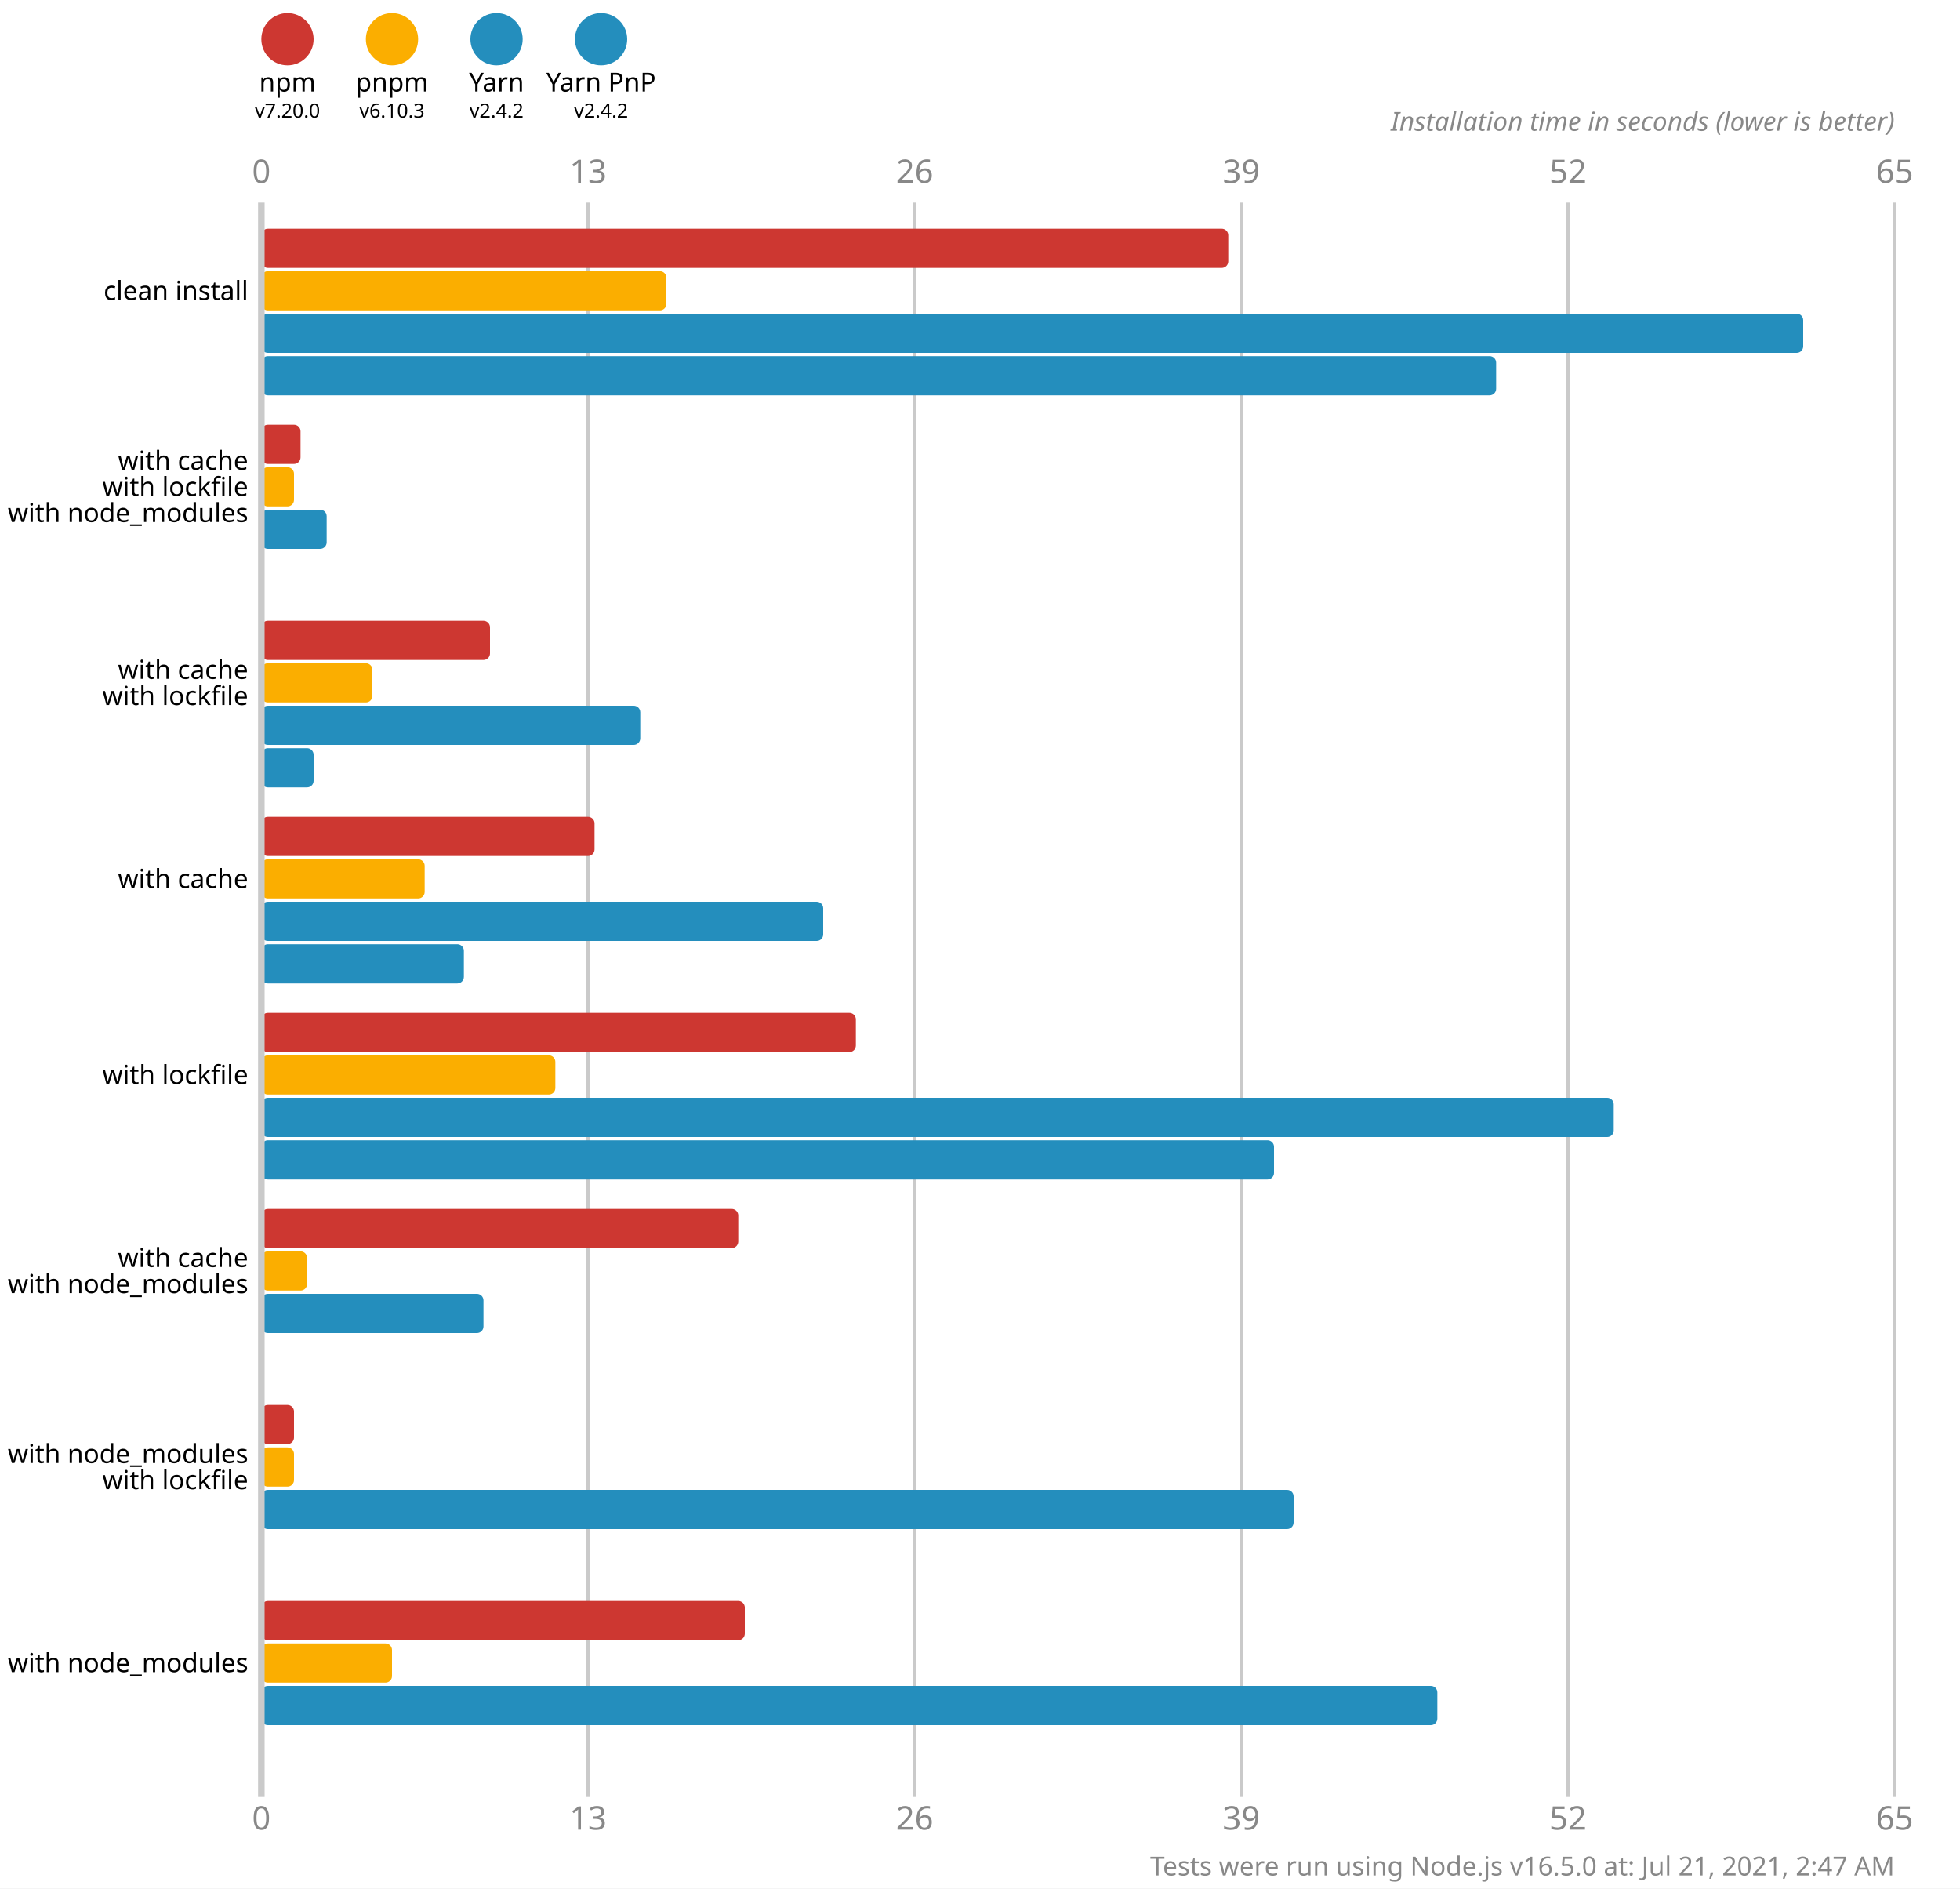
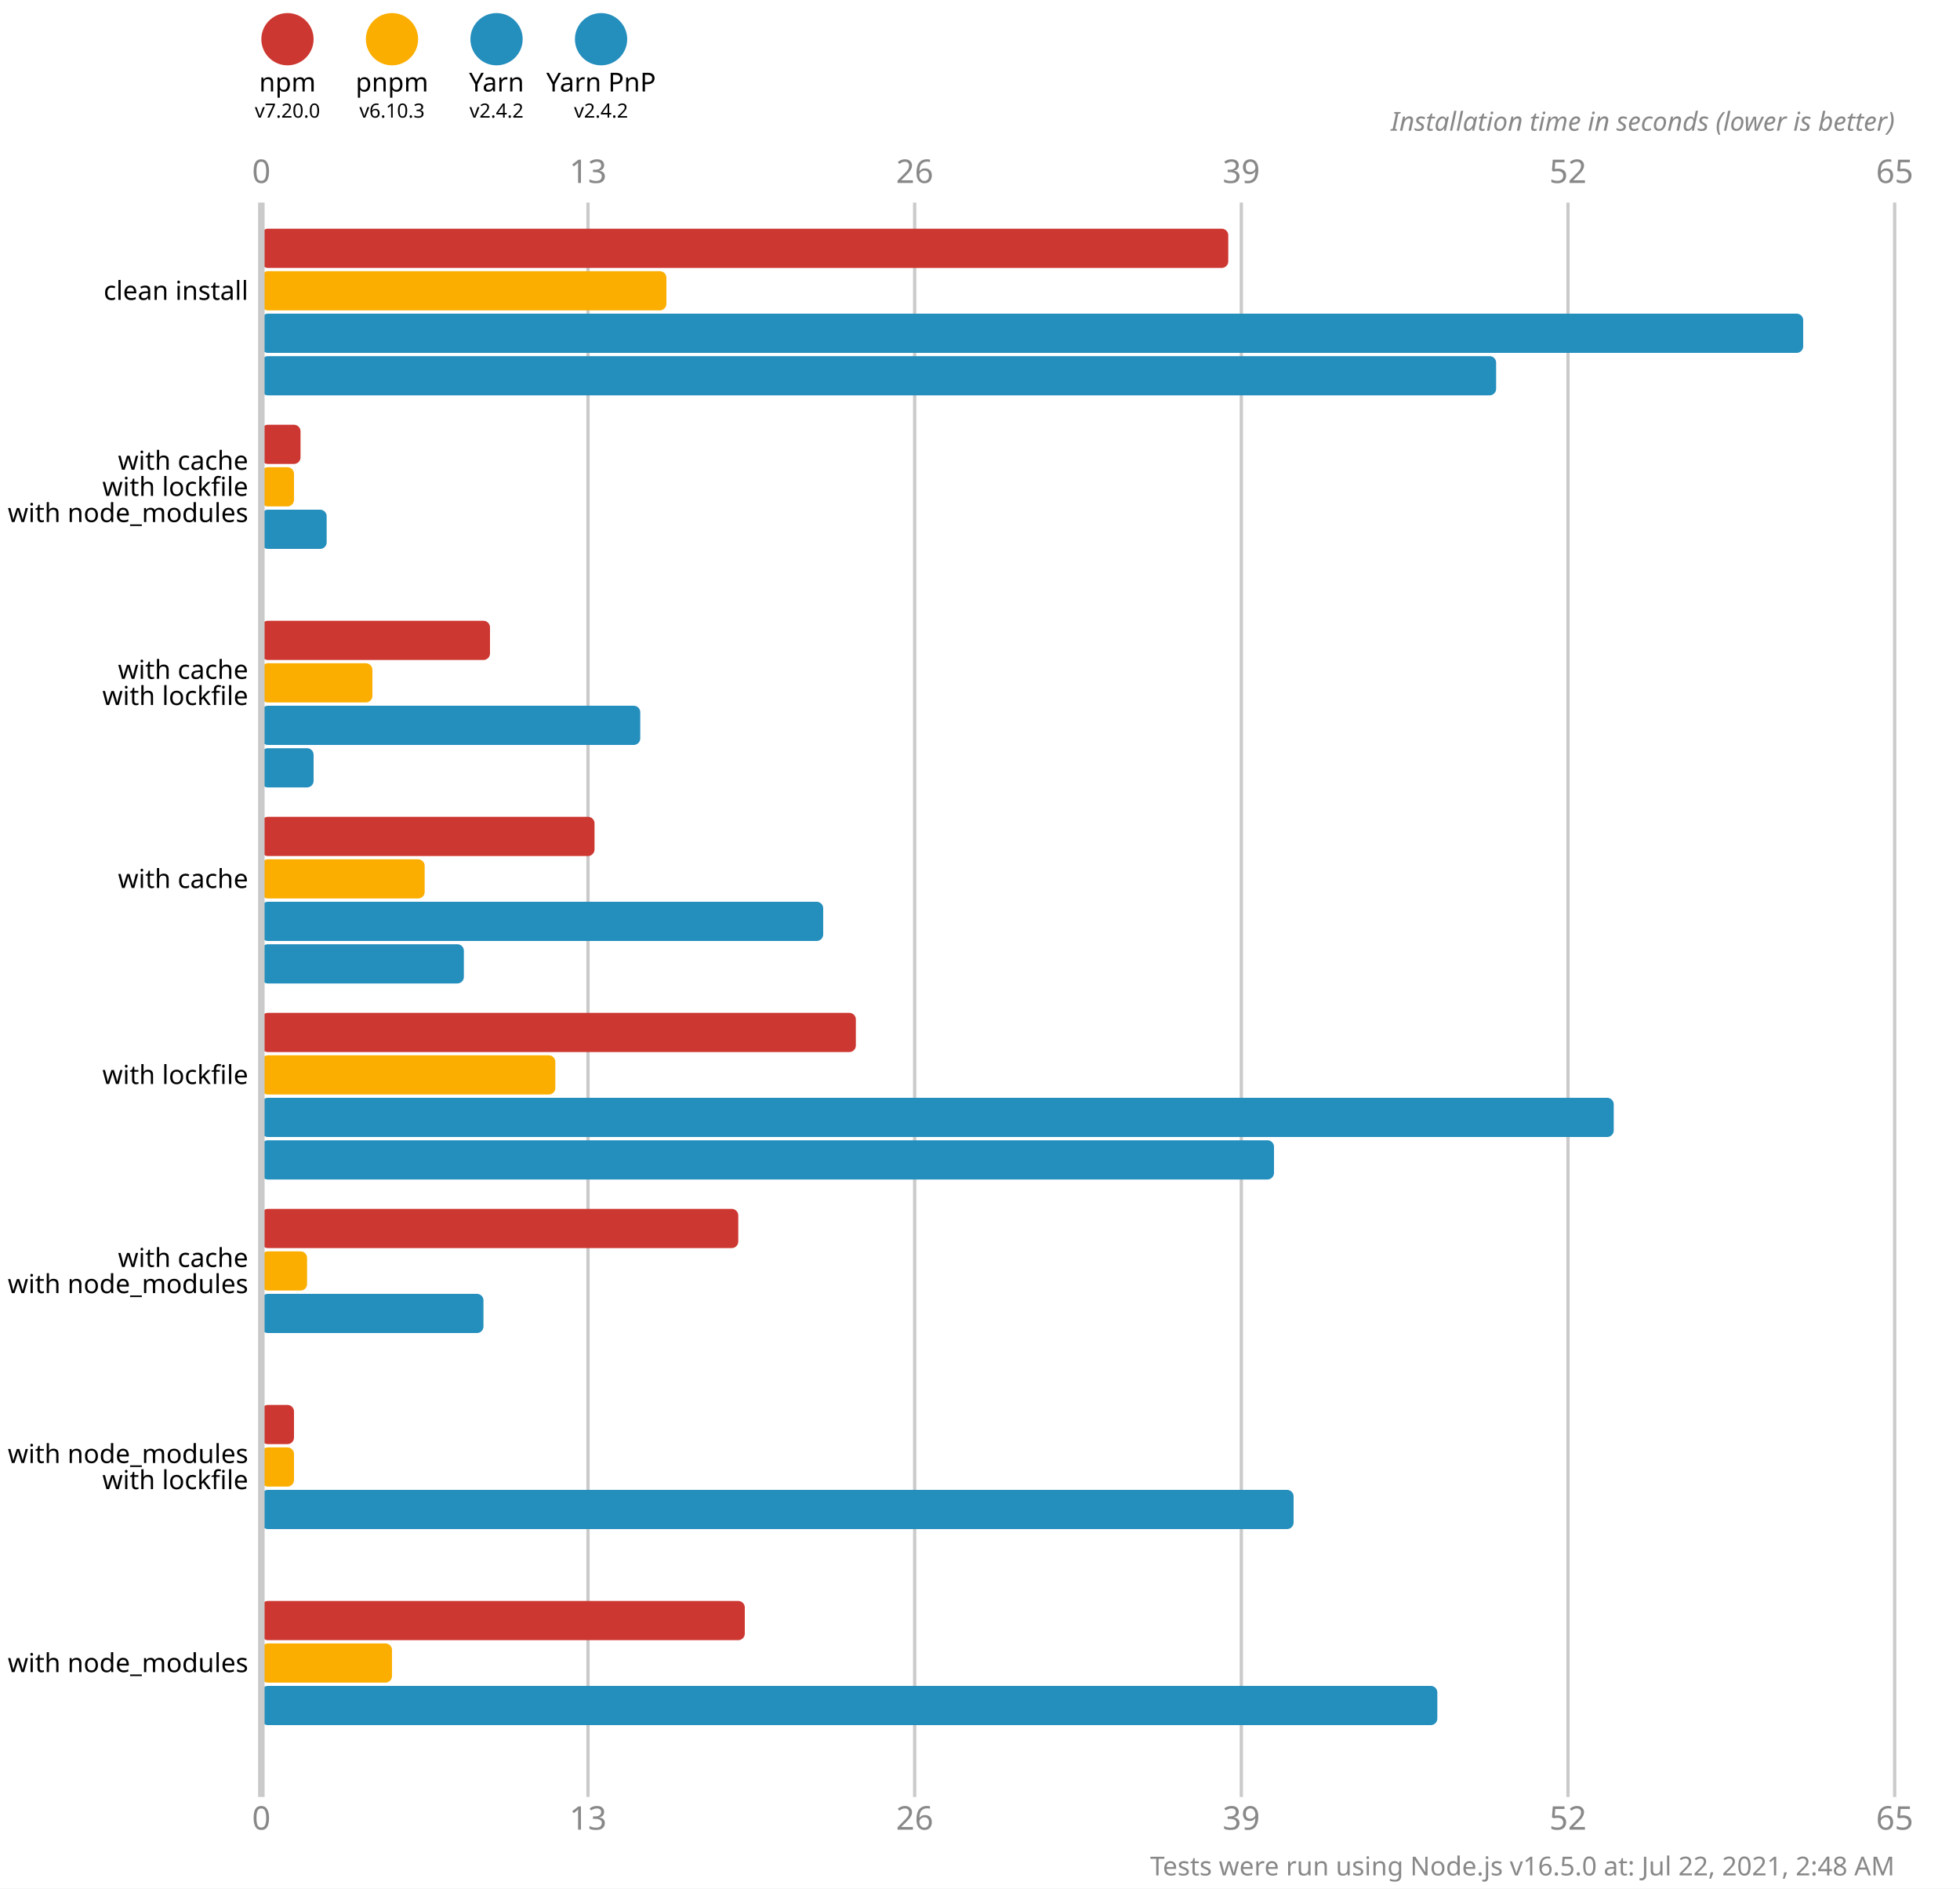
<svg xmlns="http://www.w3.org/2000/svg" version="1.1" viewBox="0 0 300 289">
  <style>
    .font { font-family: sans-serif; }
    .s3 { font-size: 3px; }
    .s4 { font-size: 4px; }
    .s5 { font-size: 5px; }
    .line { stroke: #cacaca; }
    .width { stroke-width: 0.5; }
    .text { fill: #888; }
  </style>
  <rect x="0" y="0" width="300" height="289" fill="#fff" />
  <circle cx="44" cy="6" r="4" fill="#cd3731" />
  <text x="44" y="14" class="font s4" text-anchor="middle">npm</text>
  <text x="44" y="18" class="font s3" text-anchor="middle">v7.20.0</text>
  <circle cx="60" cy="6" r="4" fill="#fbae00" />
  <text x="60" y="14" class="font s4" text-anchor="middle">pnpm</text>
  <text x="60" y="18" class="font s3" text-anchor="middle">v6.10.3</text>
  <circle cx="76" cy="6" r="4" fill="#248ebd" />
  <text x="76" y="14" class="font s4" text-anchor="middle">Yarn</text>
  <text x="76" y="18" class="font s3" text-anchor="middle">v2.4.2</text>
  <circle cx="92" cy="6" r="4" fill="#248ebd" />
  <text x="92" y="14" class="font s4" text-anchor="middle">Yarn PnP</text>
  <text x="92" y="18" class="font s3" text-anchor="middle">v2.4.2</text>
  <text x="40" y="28" class="font s5 text" text-anchor="middle">0</text>
  <text x="40" y="280" class="font s5 text" text-anchor="middle">0</text>
  <line x1="90" y1="31" x2="90" y2="275" class="line width" />
  <text x="90" y="28" class="font s5 text" text-anchor="middle">13</text>
  <text x="90" y="280" class="font s5 text" text-anchor="middle">13</text>
  <line x1="140" y1="31" x2="140" y2="275" class="line width" />
  <text x="140" y="28" class="font s5 text" text-anchor="middle">26</text>
  <text x="140" y="280" class="font s5 text" text-anchor="middle">26</text>
  <line x1="190" y1="31" x2="190" y2="275" class="line width" />
  <text x="190" y="28" class="font s5 text" text-anchor="middle">39</text>
  <text x="190" y="280" class="font s5 text" text-anchor="middle">39</text>
  <line x1="240" y1="31" x2="240" y2="275" class="line width" />
  <text x="240" y="28" class="font s5 text" text-anchor="middle">52</text>
  <text x="240" y="280" class="font s5 text" text-anchor="middle">52</text>
  <line x1="290" y1="31" x2="290" y2="275" class="line width" />
  <text x="290" y="28" class="font s5 text" text-anchor="middle">65</text>
  <text x="290" y="280" class="font s5 text" text-anchor="middle">65</text>
  <text x="290" y="20" class="font s4 text" font-style="italic" text-anchor="end">Installation time in seconds (lower is better)</text>
  <rect x="40" y="35" width="148" height="6" fill="#cd3731" rx="1" ry="1" />
  <rect x="40" y="41.5" width="62" height="6" fill="#fbae00" rx="1" ry="1" />
  <rect x="40" y="48" width="236" height="6" fill="#248ebd" rx="1" ry="1" />
  <rect x="40" y="54.5" width="189" height="6" fill="#248ebd" rx="1" ry="1" />
  <rect x="40" y="65" width="6" height="6" fill="#cd3731" rx="1" ry="1" />
  <rect x="40" y="71.5" width="5" height="6" fill="#fbae00" rx="1" ry="1" />
  <rect x="40" y="78" width="10" height="6" fill="#248ebd" rx="1" ry="1" />
  <rect x="40" y="84.5" width="0" height="6" fill="#248ebd" rx="1" ry="1" />
  <rect x="40" y="95" width="35" height="6" fill="#cd3731" rx="1" ry="1" />
  <rect x="40" y="101.5" width="17" height="6" fill="#fbae00" rx="1" ry="1" />
  <rect x="40" y="108" width="58" height="6" fill="#248ebd" rx="1" ry="1" />
  <rect x="40" y="114.5" width="8" height="6" fill="#248ebd" rx="1" ry="1" />
  <rect x="40" y="125" width="51" height="6" fill="#cd3731" rx="1" ry="1" />
  <rect x="40" y="131.5" width="25" height="6" fill="#fbae00" rx="1" ry="1" />
  <rect x="40" y="138" width="86" height="6" fill="#248ebd" rx="1" ry="1" />
  <rect x="40" y="144.5" width="31" height="6" fill="#248ebd" rx="1" ry="1" />
  <rect x="40" y="155" width="91" height="6" fill="#cd3731" rx="1" ry="1" />
  <rect x="40" y="161.5" width="45" height="6" fill="#fbae00" rx="1" ry="1" />
  <rect x="40" y="168" width="207" height="6" fill="#248ebd" rx="1" ry="1" />
  <rect x="40" y="174.5" width="155" height="6" fill="#248ebd" rx="1" ry="1" />
  <rect x="40" y="185" width="73" height="6" fill="#cd3731" rx="1" ry="1" />
  <rect x="40" y="191.5" width="7" height="6" fill="#fbae00" rx="1" ry="1" />
  <rect x="40" y="198" width="34" height="6" fill="#248ebd" rx="1" ry="1" />
  <rect x="40" y="204.5" width="0" height="6" fill="#248ebd" rx="1" ry="1" />
  <rect x="40" y="215" width="5" height="6" fill="#cd3731" rx="1" ry="1" />
  <rect x="40" y="221.5" width="5" height="6" fill="#fbae00" rx="1" ry="1" />
  <rect x="40" y="228" width="158" height="6" fill="#248ebd" rx="1" ry="1" />
  <rect x="40" y="234.5" width="0" height="6" fill="#248ebd" rx="1" ry="1" />
  <rect x="40" y="245" width="74" height="6" fill="#cd3731" rx="1" ry="1" />
  <rect x="40" y="251.5" width="20" height="6" fill="#fbae00" rx="1" ry="1" />
  <rect x="40" y="258" width="180" height="6" fill="#248ebd" rx="1" ry="1" />
  <rect x="40" y="264.5" width="0" height="6" fill="#248ebd" rx="1" ry="1" />
  <line x1="40" y1="31" x2="40" y2="275" class="line" />
  <text x="38" y="44.5" class="font s4" dominant-baseline="middle" text-anchor="end">clean install</text>
  <text x="38" y="70.5" class="font s4" dominant-baseline="middle" text-anchor="end">with cache</text>
  <text x="38" y="74.5" class="font s4" dominant-baseline="middle" text-anchor="end">with lockfile</text>
  <text x="38" y="78.5" class="font s4" dominant-baseline="middle" text-anchor="end">with node_modules</text>
  <text x="38" y="102.5" class="font s4" dominant-baseline="middle" text-anchor="end">with cache</text>
  <text x="38" y="106.5" class="font s4" dominant-baseline="middle" text-anchor="end">with lockfile</text>
  <text x="38" y="134.5" class="font s4" dominant-baseline="middle" text-anchor="end">with cache</text>
  <text x="38" y="164.5" class="font s4" dominant-baseline="middle" text-anchor="end">with lockfile</text>
  <text x="38" y="192.5" class="font s4" dominant-baseline="middle" text-anchor="end">with cache</text>
  <text x="38" y="196.5" class="font s4" dominant-baseline="middle" text-anchor="end">with node_modules</text>
  <text x="38" y="222.5" class="font s4" dominant-baseline="middle" text-anchor="end">with node_modules</text>
  <text x="38" y="226.5" class="font s4" dominant-baseline="middle" text-anchor="end">with lockfile</text>
  <text x="38" y="254.5" class="font s4" dominant-baseline="middle" text-anchor="end">with node_modules</text>
-   <text x="290" y="287" class="font s4 text" text-anchor="end">Tests were run using Node.js v16.5.0 at: Jul 21, 2021, 2:47 AM</text>
+   <text x="290" y="287" class="font s4 text" text-anchor="end">Tests were run using Node.js v16.5.0 at: Jul 22, 2021, 2:48 AM</text>
</svg>
